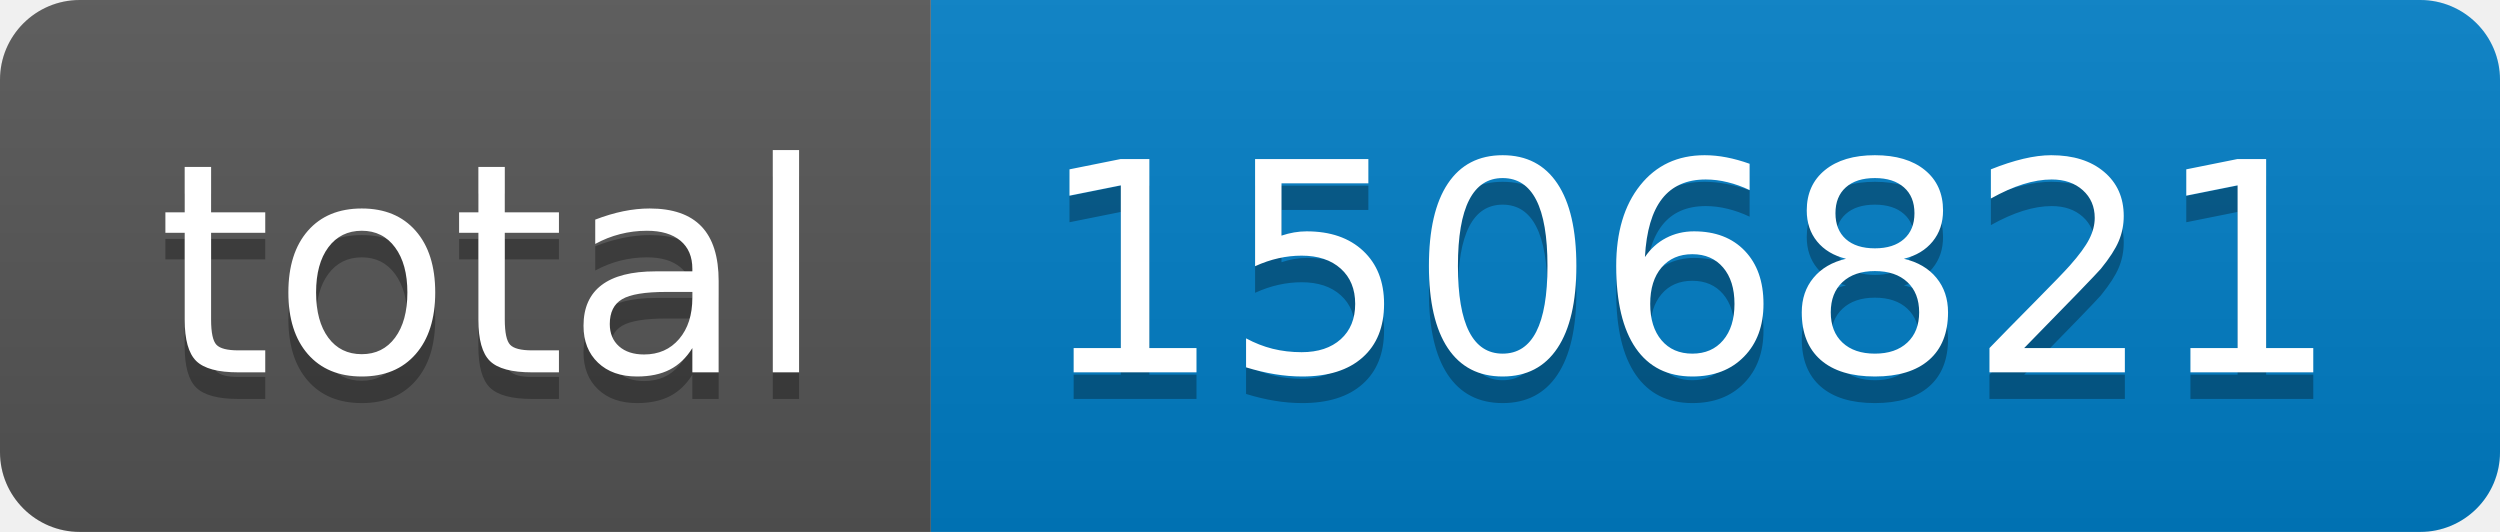
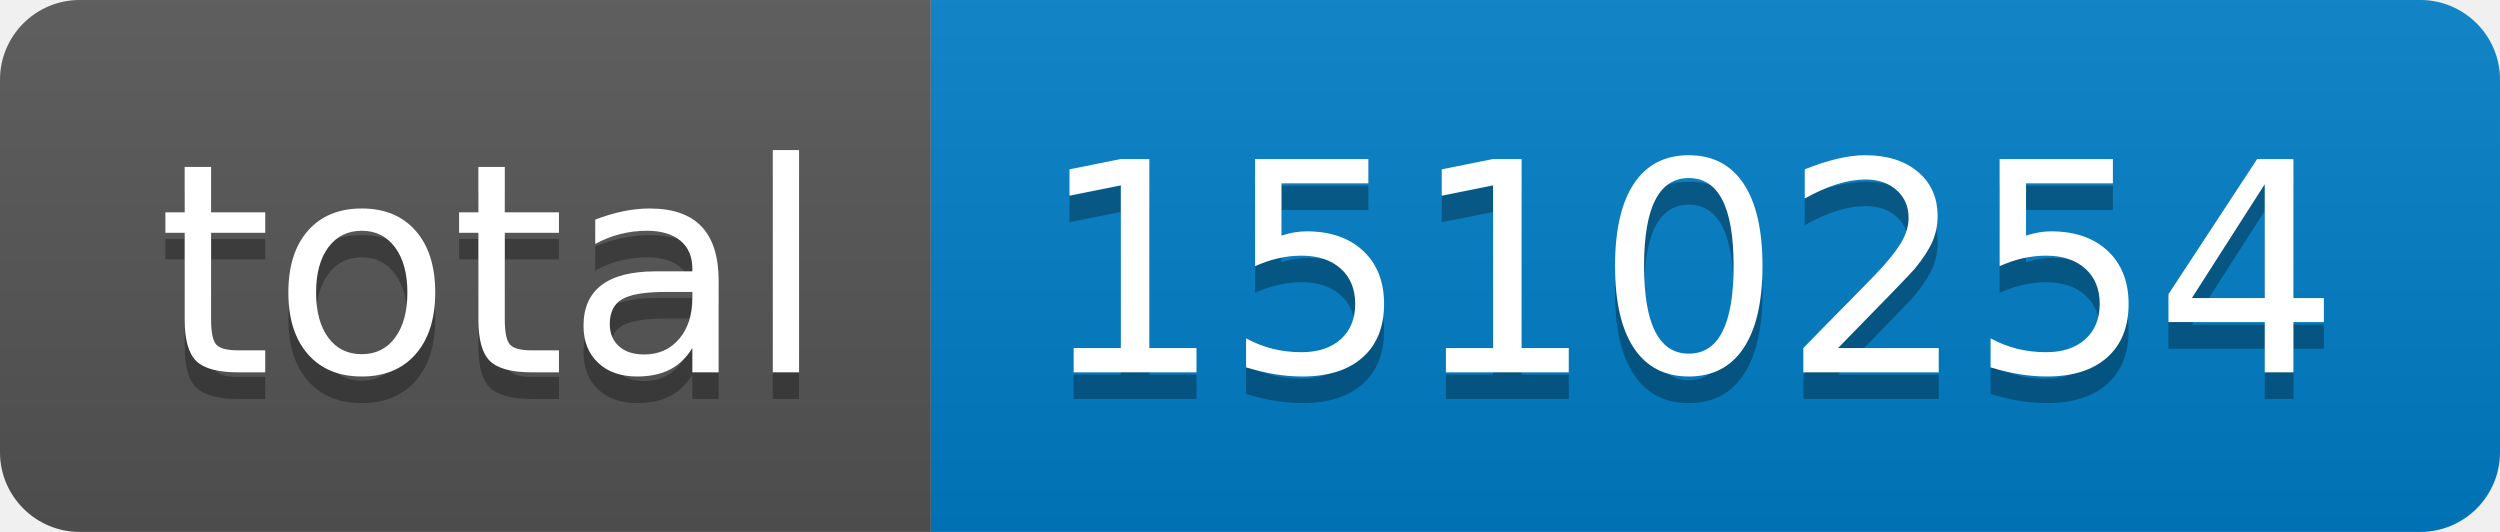
- <svg xmlns="http://www.w3.org/2000/svg" width="94" height="20" role="img" aria-label="total: 1506821">
+ <svg xmlns="http://www.w3.org/2000/svg" width="94" height="20" role="img" aria-label="total: 1510254">
  <linearGradient id="s" x2="0" y2="100%">
    <stop offset="0" stop-color="#bbb" stop-opacity=".1" />
    <stop offset="1" stop-opacity=".1" />
  </linearGradient>
  <clipPath id="r">
    <rect width="94" height="20" rx="3" fill="#fff" />
  </clipPath>
  <g clip-path="url(#r)">
    <rect width="35" height="20" fill="#555" />
    <rect x="35" width="59" height="20" fill="#007ec6" />
    <rect width="94" height="20" fill="url(#s)" />
  </g>
  <g fill="#fff" text-anchor="middle" font-family="Verdana,Geneva,DejaVu Sans,sans-serif" text-rendering="geometricPrecision" font-size="110">
    <text aria-hidden="true" x="185" y="150" fill="#010101" fill-opacity=".3" transform="scale(.1)" textLength="250">total</text>
    <text x="185" y="140" transform="scale(.1)" fill="#fff" textLength="250">total</text>
-     <text aria-hidden="true" x="635" y="150" fill="#010101" fill-opacity=".3" transform="scale(.1)" textLength="490">1506821</text>
-     <text x="635" y="140" transform="scale(.1)" fill="#fff" textLength="490">1506821</text>
+     <text aria-hidden="true" x="635" y="150" fill="#010101" fill-opacity=".3" transform="scale(.1)" textLength="490">1510254</text>
+     <text x="635" y="140" transform="scale(.1)" fill="#fff" textLength="490">1510254</text>
  </g>
</svg>
